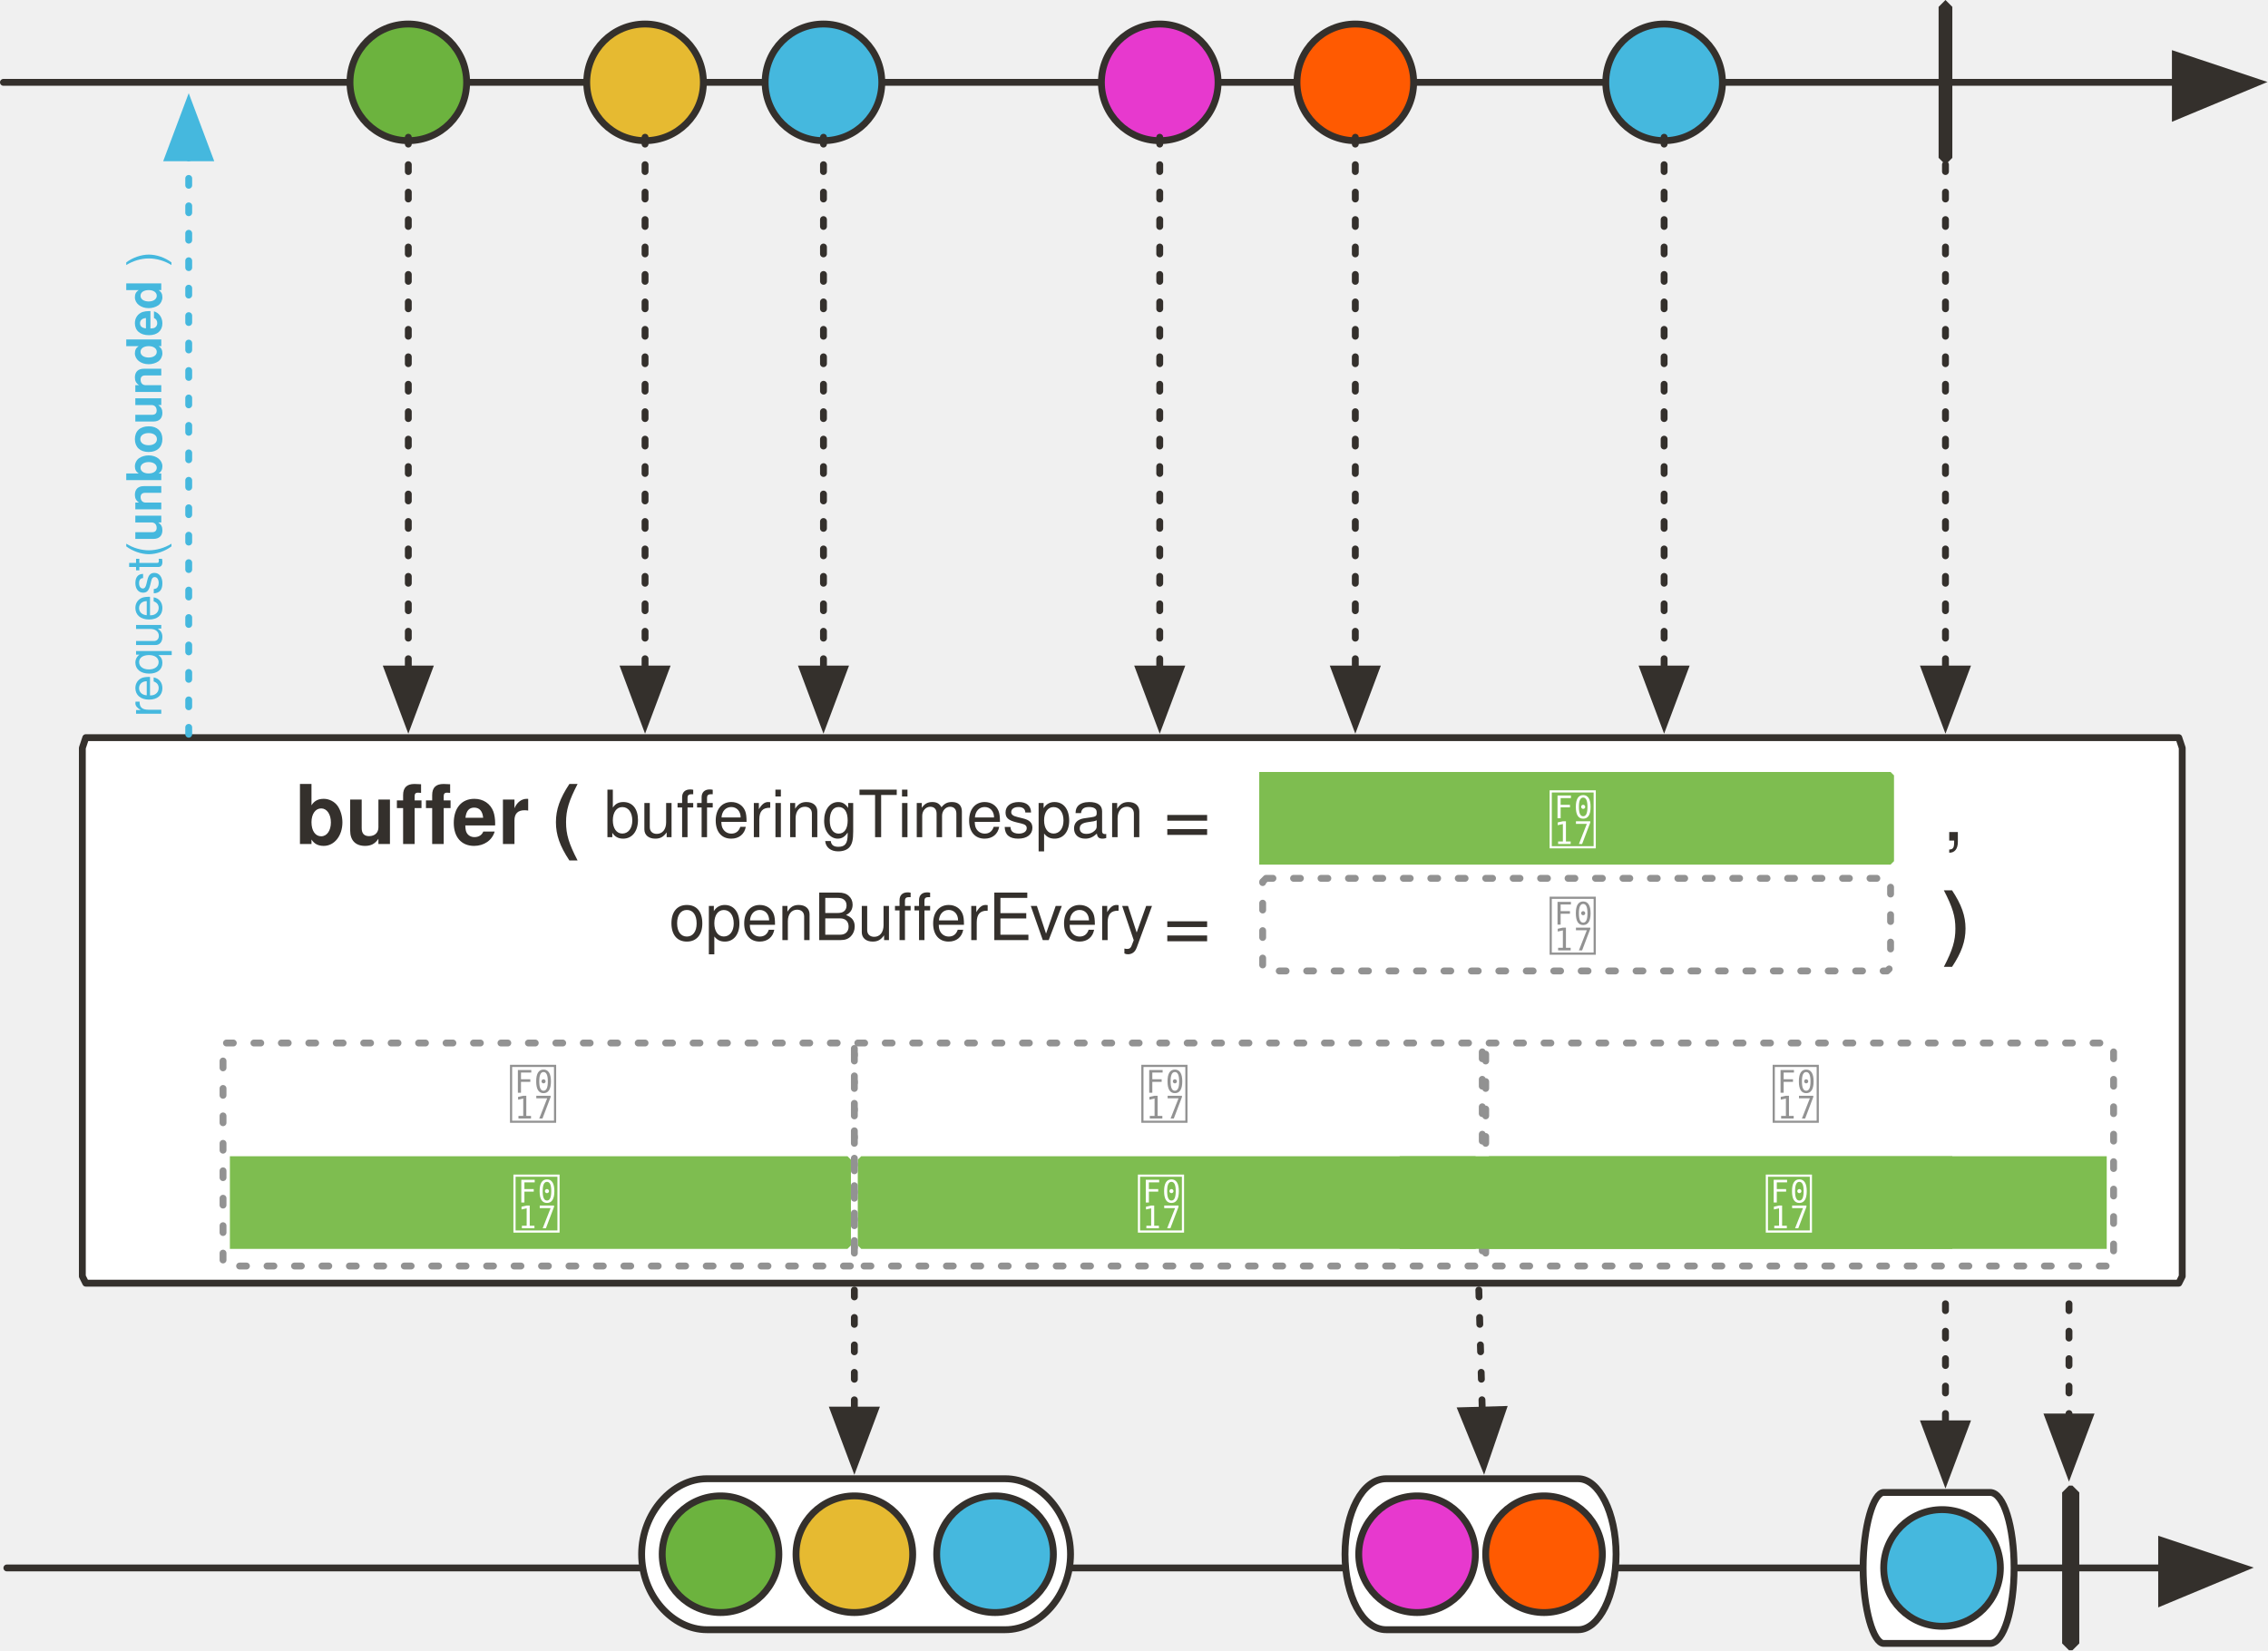
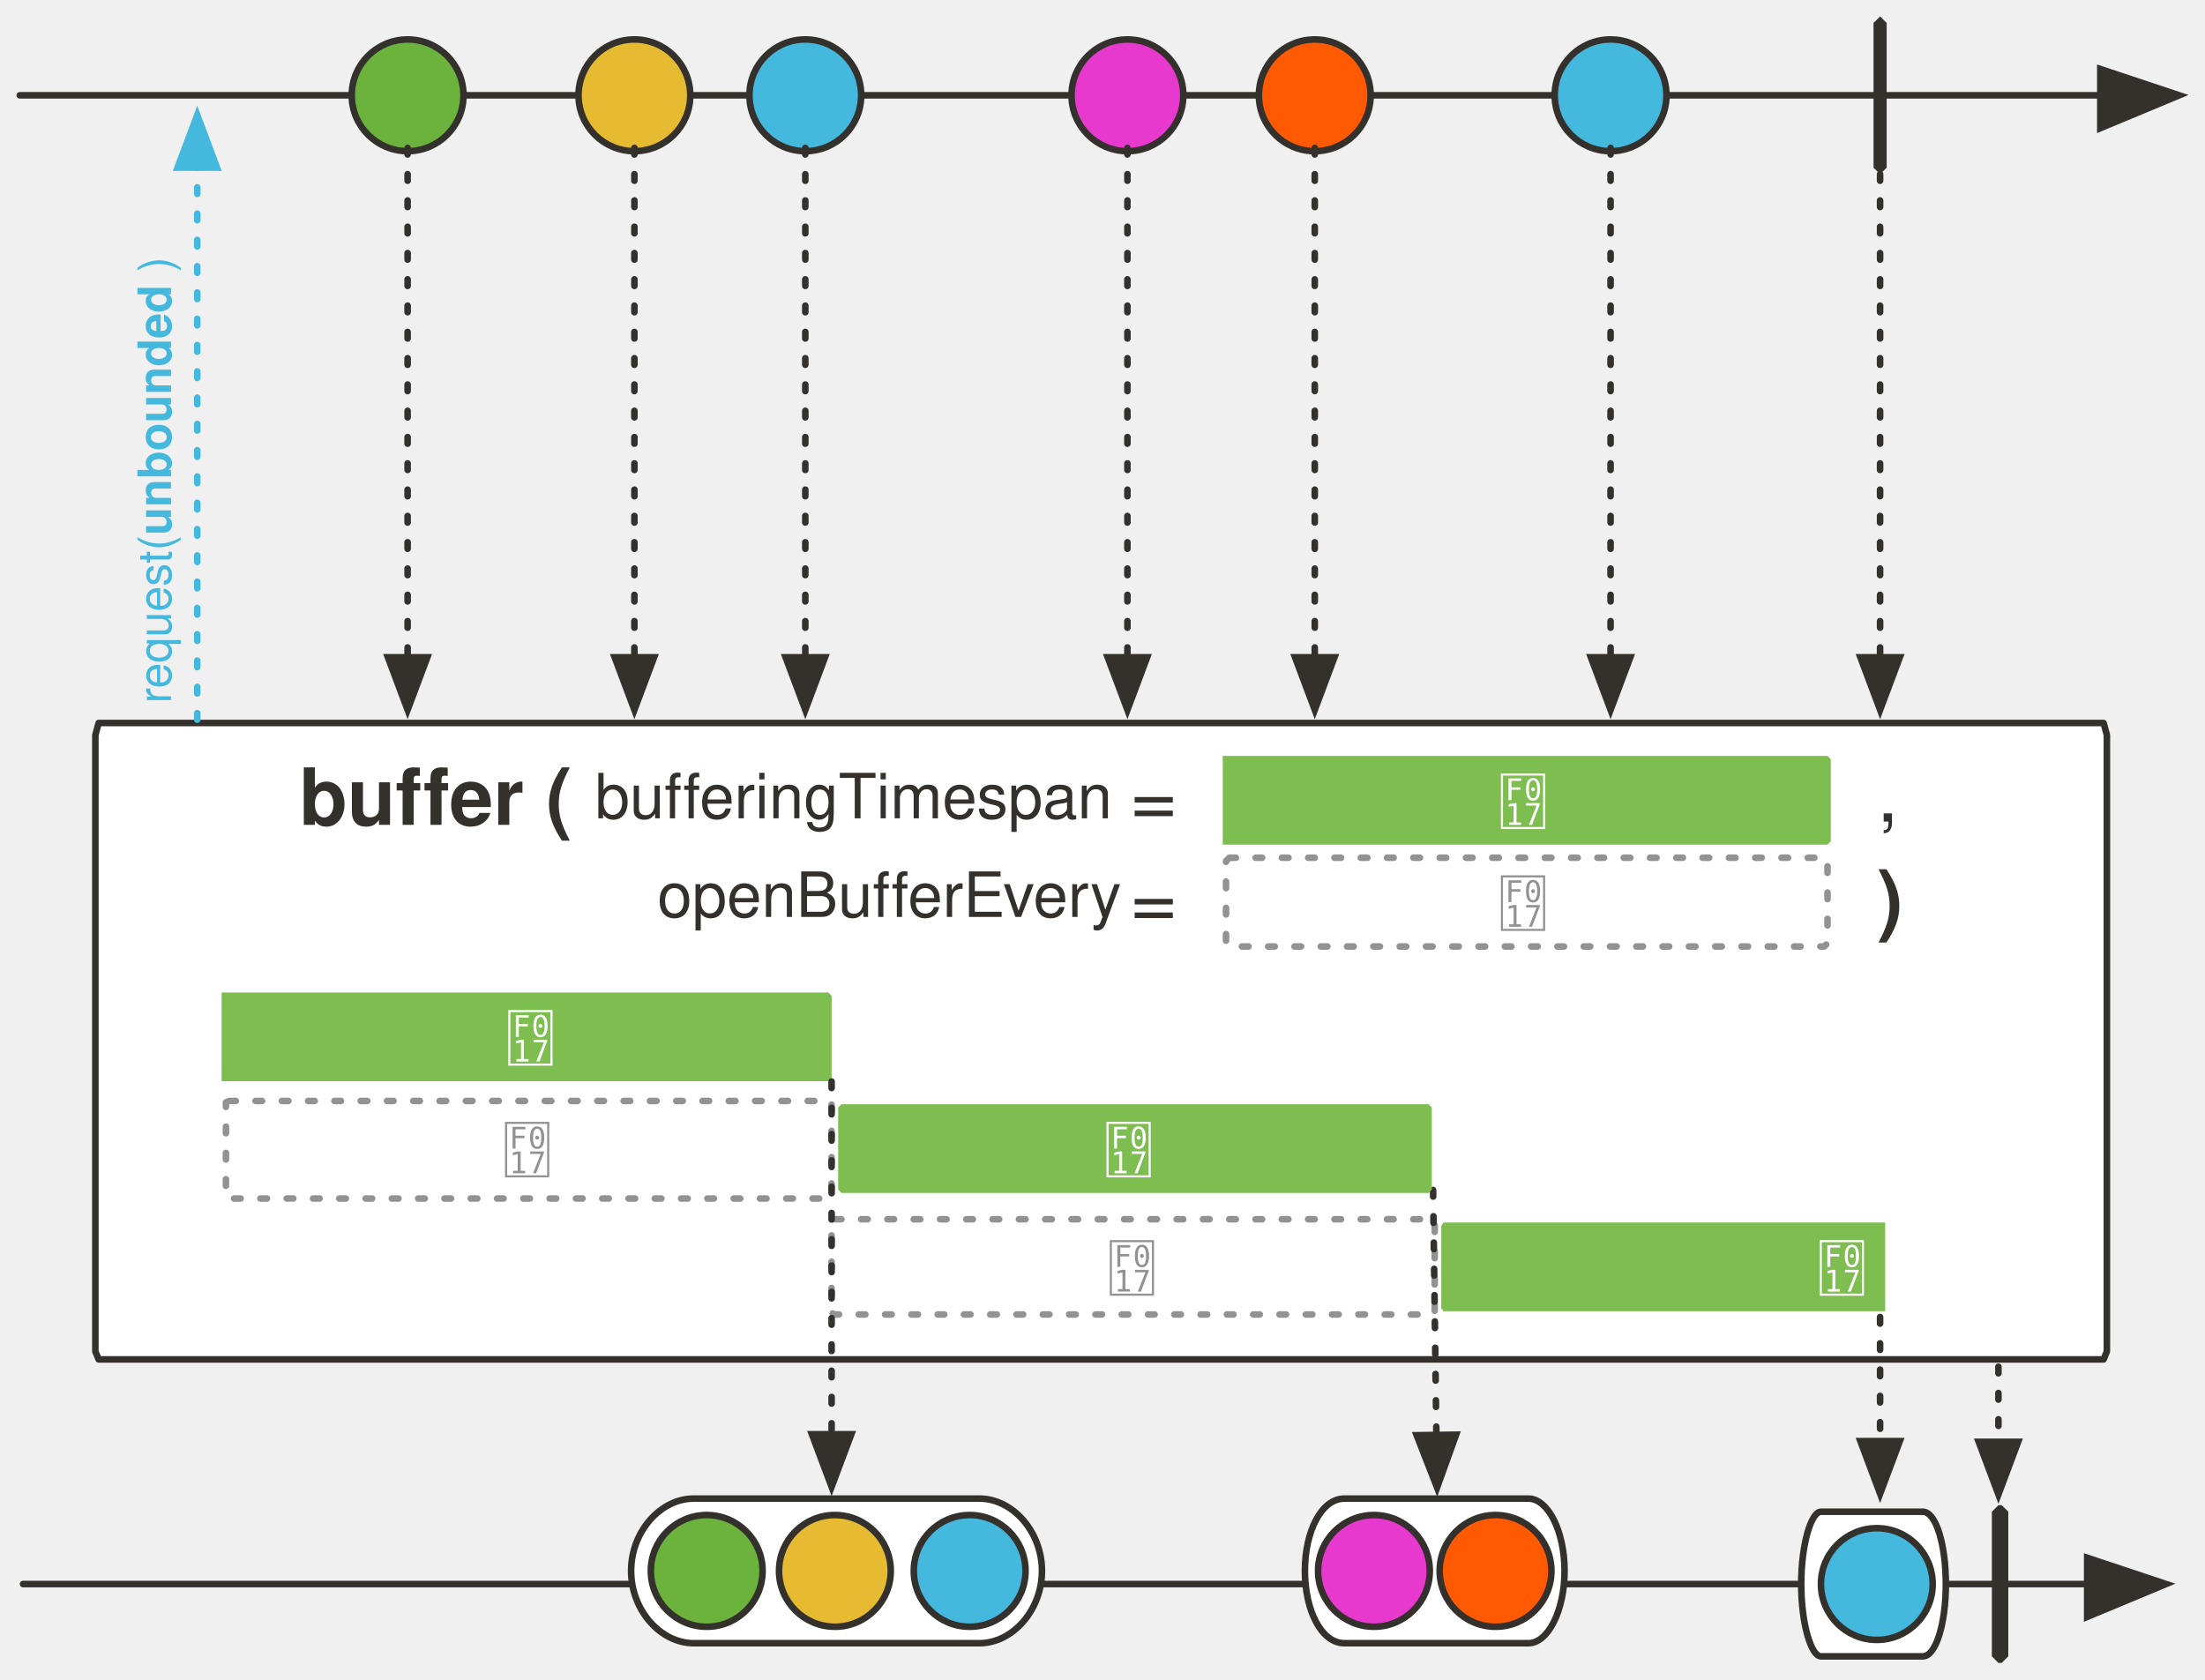
- <svg xmlns="http://www.w3.org/2000/svg" version="1.1" viewBox="20 6 661 481" width="661" height="481" id="svg181">
+ <svg xmlns="http://www.w3.org/2000/svg" version="1.1" viewBox="20 6 670.864 511" width="670.864" height="511" id="svg181">
  <defs id="defs18">
-     <marker orient="auto" overflow="visible" markerUnits="strokeWidth" id="FilledArrow_Marker" stroke-miterlimit="10" viewBox="-1 -6 14 12" markerWidth="14" markerHeight="12" color="#34302c" stroke-linejoin="miter">
+     <marker orient="auto" overflow="visible" markerUnits="strokeWidth" id="FilledArrow_Marker" stroke-miterlimit="10" viewBox="-1 -6 14 12" markerWidth="14" markerHeight="12" style="color:#34302c;overflow:visible;stroke-linejoin:miter;stroke-miterlimit:10">
      <g id="g4">
-         <path d="M12 0L0-4v9z" id="path2" fill="currentColor" stroke="currentColor" stroke-width="1" />
+         <path d="M 12,0 0,-4 v 9 z" id="path2" style="fill:currentColor;stroke:currentColor;stroke-width:1" />
      </g>
    </marker>
    <font-face font-family="'Tahoma','Nimbus Sans L'" font-size="24" panose-1="2 11 9 2 3 0 4 2 2 3" units-per-em="1000" underline-position="-75" underline-thickness="50" slope="0" x-height="501" cap-height="682" ascent="923" descent="-235" font-weight="700" id="font-face7" stemv="0" stemh="0" accent-height="0" ideographic="0" alphabetic="0" mathematical="0" hanging="0" v-ideographic="0" v-alphabetic="0" v-mathematical="0" v-hanging="0" strikethrough-position="0" strikethrough-thickness="0" overline-position="0" overline-thickness="0">
      <font-face-src>
        <font-face-name name="Tahoma-Bold" />
      </font-face-src>
    </font-face>
-     <marker orient="auto" overflow="visible" markerUnits="strokeWidth" id="FilledArrow_Marker_2" stroke-miterlimit="10" viewBox="-1 -5 11 10" markerWidth="11" markerHeight="10" color="#34302c" stroke-linejoin="miter">
+     <marker orient="auto" overflow="visible" markerUnits="strokeWidth" id="FilledArrow_Marker_2" stroke-miterlimit="10" viewBox="-1 -5 11 10" markerWidth="11" markerHeight="10" style="color:#34302c;overflow:visible;stroke-linejoin:miter;stroke-miterlimit:10">
      <g id="g11">
-         <path d="M8 0L0-3v6z" id="path9" fill="currentColor" stroke="currentColor" stroke-width="1" />
+         <path d="M 8,0 0,-3 v 6 z" id="path9" style="fill:currentColor;stroke:currentColor;stroke-width:1" />
      </g>
    </marker>
    <font-face font-family="'Tahoma','Nimbus Sans L'" font-size="16" panose-1="2 11 5 2 2 1 4 2 2 3" units-per-em="1000" underline-position="-75" underline-thickness="50" slope="0" x-height="450" cap-height="687" ascent="918" descent="-230" font-weight="400" id="font-face14" stemv="0" stemh="0" accent-height="0" ideographic="0" alphabetic="0" mathematical="0" hanging="0" v-ideographic="0" v-alphabetic="0" v-mathematical="0" v-hanging="0" strikethrough-position="0" strikethrough-thickness="0" overline-position="0" overline-thickness="0">
      <font-face-src>
        <font-face-name name="Tahoma" />
      </font-face-src>
    </font-face>
    <font-face font-family="'Tahoma','Nimbus Sans L'" font-size="12" panose-1="2 11 9 2 3 0 4 2 2 3" units-per-em="1000" underline-position="-75" underline-thickness="50" slope="0" x-height="501" cap-height="682" ascent="923" descent="-235" font-weight="700" id="font-face16" stemv="0" stemh="0" accent-height="0" ideographic="0" alphabetic="0" mathematical="0" hanging="0" v-ideographic="0" v-alphabetic="0" v-mathematical="0" v-hanging="0" strikethrough-position="0" strikethrough-thickness="0" overline-position="0" overline-thickness="0">
      <font-face-src>
        <font-face-name name="Tahoma-Bold" />
      </font-face-src>
    </font-face>
-     <marker orient="auto" overflow="visible" markerUnits="strokeWidth" id="FilledArrow_Marker_3-3" stroke-miterlimit="10" viewBox="-1 -5 11 10" markerWidth="11" markerHeight="10" color="#45b8de" stroke-linejoin="miter">
+     <marker orient="auto" overflow="visible" markerUnits="strokeWidth" id="FilledArrow_Marker_3-3" stroke-miterlimit="10" viewBox="-1 -5 11 10" markerWidth="11" markerHeight="10" style="color:#45b8de;overflow:visible;stroke-linejoin:miter;stroke-miterlimit:10">
      <g id="g16-6">
-         <path d="M8 0L0-3v6z" id="path14-7" fill="currentColor" stroke="currentColor" stroke-width="1" />
+         <path d="M 8,0 0,-3 v 6 z" id="path14-7" style="fill:currentColor;stroke:currentColor;stroke-width:1" />
      </g>
    </marker>
-     <marker orient="auto" overflow="visible" markerUnits="strokeWidth" id="FilledArrow_Marker-5-3" stroke-miterlimit="10" viewBox="-1 -6 14 12" markerWidth="14" markerHeight="12" color="#34302c" stroke-linejoin="miter">
+     <marker orient="auto" overflow="visible" markerUnits="strokeWidth" id="FilledArrow_Marker-5-3" stroke-miterlimit="10" viewBox="-1 -6 14 12" markerWidth="14" markerHeight="12" style="color:#34302c;overflow:visible;stroke-linejoin:miter;stroke-miterlimit:10">
      <g id="g4-3-6">
-         <path d="M12 0L0-4v9z" id="path2-5-7" fill="currentColor" stroke="currentColor" stroke-width="1" />
+         <path d="M 12,0 0,-4 v 9 z" id="path2-5-7" style="fill:currentColor;stroke:currentColor;stroke-width:1" />
      </g>
    </marker>
-     <marker orient="auto" overflow="visible" markerUnits="strokeWidth" id="FilledArrow_Marker-5-3-3" stroke-miterlimit="10" viewBox="-1 -6 14 12" markerWidth="14" markerHeight="12" color="#34302c" stroke-linejoin="miter">
+     <marker orient="auto" overflow="visible" markerUnits="strokeWidth" id="FilledArrow_Marker-5-3-3" stroke-miterlimit="10" viewBox="-1 -6 14 12" markerWidth="14" markerHeight="12" style="color:#34302c;overflow:visible;stroke-linejoin:miter;stroke-miterlimit:10">
      <g id="g4-3-6-6">
-         <path d="M12 0L0-4v9z" id="path2-5-7-7" fill="currentColor" stroke="currentColor" stroke-width="1" />
+         <path d="M 12,0 0,-4 v 9 z" id="path2-5-7-7" style="fill:currentColor;stroke:currentColor;stroke-width:1" />
      </g>
    </marker>
-     <marker orient="auto" overflow="visible" markerUnits="strokeWidth" id="FilledArrow_Marker-5-3-3-1" stroke-miterlimit="10" viewBox="-1 -6 14 12" markerWidth="14" markerHeight="12" color="#34302c" stroke-linejoin="miter">
+     <marker orient="auto" overflow="visible" markerUnits="strokeWidth" id="FilledArrow_Marker-5-3-3-1" stroke-miterlimit="10" viewBox="-1 -6 14 12" markerWidth="14" markerHeight="12" style="color:#34302c;overflow:visible;stroke-linejoin:miter;stroke-miterlimit:10">
      <g id="g4-3-6-6-2">
-         <path d="M12 0L0-4v9z" id="path2-5-7-7-7" fill="currentColor" stroke="currentColor" stroke-width="1" />
+         <path d="M 12,0 0,-4 v 9 z" id="path2-5-7-7-7" style="fill:currentColor;stroke:currentColor;stroke-width:1" />
      </g>
    </marker>
  </defs>
-   <path d="M45 221h610l1 3v154l-1 2H45l-1-2V224l1-3z" id="path31" fill="#fff" fill-opacity="1" stroke="#34302c" stroke-width="2" stroke-linecap="round" stroke-linejoin="round" stroke-dasharray="none" stroke-opacity="1" />
-   <path d="M22 463h628" id="line46" fill="none" fill-opacity="1" stroke="#34302c" stroke-width="2" stroke-linecap="round" stroke-linejoin="round" stroke-dasharray="none" stroke-opacity="1" marker-end="url(#FilledArrow_Marker)" />
-   <path id="path51" d="M424 437h56c6 0 11 10 11 22s-5 22-11 22h-56c-7 0-12-10-12-22s5-22 12-22z" fill="#fff" fill-opacity="1" stroke="#34302c" stroke-width="2" stroke-linecap="round" stroke-linejoin="round" stroke-dasharray="none" stroke-opacity="1" />
-   <path id="path54" d="M623 439h1l2 2v44l-2 2h-1l-2-2v-44l2-2z" fill="#34302c" fill-opacity="1" stroke="none" stroke-dasharray="none" stroke-opacity="1" />
-   <path id="line61" fill="none" fill-opacity="1" stroke="#34302c" stroke-width="2" stroke-linecap="round" stroke-linejoin="round" stroke-dasharray="2,6" stroke-opacity="1" marker-end="url(#FilledArrow_Marker_2)" d="M623 386v33" />
-   <path id="line64" fill="none" fill-opacity="1" stroke="#34302c" stroke-width="2" stroke-linecap="round" stroke-linejoin="round" stroke-dasharray="none" stroke-opacity="1" marker-end="url(#FilledArrow_Marker)" d="M21 30h633" />
-   <ellipse id="ellipse67" ry="17" rx="17" cy="30" cx="139" fill="#6cb33e" fill-opacity="1" stroke="none" stroke-dasharray="none" stroke-opacity="1" />
-   <ellipse id="ellipse69" ry="17" rx="17" cy="30" cx="139" fill="none" fill-opacity="1" stroke="#34302c" stroke-width="2" stroke-linecap="round" stroke-linejoin="round" stroke-dasharray="none" stroke-opacity="1" />
-   <ellipse id="ellipse72" ry="17" rx="17" cy="30" cx="208" fill="#e6ba31" fill-opacity="1" stroke="none" stroke-dasharray="none" stroke-opacity="1" />
-   <ellipse id="ellipse74" ry="17" rx="17" cy="30" cx="208" fill="none" fill-opacity="1" stroke="#34302c" stroke-width="2" stroke-linecap="round" stroke-linejoin="round" stroke-dasharray="none" stroke-opacity="1" />
-   <ellipse id="ellipse77" ry="17" rx="17" cy="30" cx="260" fill="#45b8de" fill-opacity="1" stroke="none" stroke-dasharray="none" stroke-opacity="1" />
-   <ellipse id="ellipse79" ry="17" rx="17" cy="30" cx="260" fill="none" fill-opacity="1" stroke="#34302c" stroke-width="2" stroke-linecap="round" stroke-linejoin="round" stroke-dasharray="none" stroke-opacity="1" />
-   <path id="path82" d="M587 6l2 2v44l-2 2-2-2V8l2-2z" fill="#34302c" fill-opacity="1" stroke="none" stroke-dasharray="none" stroke-opacity="1" />
-   <ellipse id="ellipse85" ry="17" rx="17" cy="30" cx="358" fill="#e739ce" fill-opacity="1" stroke="none" stroke-dasharray="none" stroke-opacity="1" />
-   <ellipse id="ellipse87" ry="17" rx="17" cy="30" cx="358" fill="none" fill-opacity="1" stroke="#34302c" stroke-width="2" stroke-linecap="round" stroke-linejoin="round" stroke-dasharray="none" stroke-opacity="1" />
-   <path id="line99" fill="none" fill-opacity="1" stroke="#34302c" stroke-width="2" stroke-linecap="round" stroke-linejoin="round" stroke-dasharray="2,6" stroke-opacity="1" marker-end="url(#FilledArrow_Marker_2)" d="M358 46v155" />
-   <ellipse id="ellipse106" ry="17" rx="17" cy="30" cx="415" fill="#ff5a01" fill-opacity="1" stroke="none" stroke-dasharray="none" stroke-opacity="1" />
-   <ellipse id="ellipse108" ry="17" rx="17" cy="30" cx="415" fill="none" fill-opacity="1" stroke="#34302c" stroke-width="2" stroke-linecap="round" stroke-linejoin="round" stroke-dasharray="none" stroke-opacity="1" />
-   <path id="line111" fill="none" fill-opacity="1" stroke="#34302c" stroke-width="2" stroke-linecap="round" stroke-linejoin="round" stroke-dasharray="2,6" stroke-opacity="1" marker-end="url(#FilledArrow_Marker_2)" d="M415 46v155" />
-   <ellipse id="ellipse114" ry="17" rx="17" cy="459" cx="470" fill="#ff5a01" fill-opacity="1" stroke="none" stroke-dasharray="none" stroke-opacity="1" />
-   <ellipse id="ellipse116" ry="17" rx="17" cy="459" cx="470" fill="none" fill-opacity="1" stroke="#34302c" stroke-width="2" stroke-linecap="round" stroke-linejoin="round" stroke-dasharray="none" stroke-opacity="1" />
-   <ellipse id="ellipse151" ry="17" rx="17" cy="459" cx="433" fill="#e739ce" fill-opacity="1" stroke="none" stroke-dasharray="none" stroke-opacity="1" />
-   <ellipse id="ellipse153" ry="17" rx="17" cy="459" cx="433" fill="#fff" fill-opacity="0" stroke="#34302c" stroke-width="2" stroke-linecap="round" stroke-linejoin="round" stroke-dasharray="none" stroke-opacity="1" />
-   <path id="path158" d="M226 437h87c10 0 19 10 19 22s-9 22-19 22h-87c-10 0-19-10-19-22s9-22 19-22z" fill="#fff" fill-opacity="1" stroke="#34302c" stroke-width="2" stroke-linecap="round" stroke-linejoin="round" stroke-dasharray="none" stroke-opacity="1" />
-   <ellipse id="ellipse161" ry="17" rx="17" cy="459" cx="269" fill="#e6ba31" fill-opacity="1" stroke="none" stroke-dasharray="none" stroke-opacity="1" />
-   <ellipse id="ellipse163" ry="17" rx="17" cy="459" cx="269" fill="none" fill-opacity="1" stroke="#34302c" stroke-width="2" stroke-linecap="round" stroke-linejoin="round" stroke-dasharray="none" stroke-opacity="1" />
-   <ellipse id="ellipse166" ry="17" rx="17" cy="459" cx="230" fill="#6cb33e" fill-opacity="1" stroke="none" stroke-dasharray="none" stroke-opacity="1" />
-   <ellipse id="ellipse168" ry="17" rx="17" cy="459" cx="230" fill="none" fill-opacity="1" stroke="#34302c" stroke-width="2" stroke-linecap="round" stroke-linejoin="round" stroke-dasharray="none" stroke-opacity="1" />
-   <ellipse id="ellipse171" ry="17" rx="17" cy="459" cx="310" fill="#45b8de" fill-opacity="1" stroke="none" stroke-dasharray="none" stroke-opacity="1" />
-   <ellipse id="ellipse173" ry="17" rx="17" cy="459" cx="310" fill="none" fill-opacity="1" stroke="#34302c" stroke-width="2" stroke-linecap="round" stroke-linejoin="round" stroke-dasharray="none" stroke-opacity="1" />
-   <path id="line176" fill="none" fill-opacity="1" stroke="#34302c" stroke-width="2" stroke-linecap="round" stroke-linejoin="round" stroke-dasharray="2,6" stroke-opacity="1" marker-end="url(#FilledArrow_Marker_2)" d="M269 382v35" />
-   <path id="line1113" fill="none" fill-opacity="1" stroke="#45b8de" stroke-width="2" stroke-linecap="round" stroke-linejoin="round" stroke-dasharray="2,6" stroke-opacity="1" marker-end="url(#FilledArrow_Marker_3-3)" d="M75 220V52" />
-   <text id="text91" transform="rotate(-90)" x="-215" y="54" fill="#45b8de" fill-opacity="1" stroke="none" stroke-dasharray="none" stroke-opacity="1">
-     <tspan id="tspan89" y="67" x="-215" font-weight="400" font-size="14" font-family="'Tahoma','Nimbus Sans L'" fill="#45b8de">request(<tspan id="tspan928" font-weight="700">unbounded</tspan> )</tspan>
+   <path d="M 50.014,226 H 660.014 l 1,3.654 v 187.559 l -1,2.436 H 50.014 l -1,-2.436 V 229.654 Z" id="path31" style="fill:#ffffff;fill-opacity:1;stroke:#34302c;stroke-width:2;stroke-linecap:round;stroke-linejoin:round;stroke-dasharray:none;stroke-opacity:1" />
+   <path d="M 27.014,488 H 655.014" id="line46" style="fill:none;fill-opacity:1;stroke:#34302c;stroke-width:2;stroke-linecap:round;stroke-linejoin:round;stroke-dasharray:none;stroke-opacity:1;marker-end:url(#FilledArrow_Marker)" />
+   <path id="path51" d="m 429.014,462 h 56 c 6,0 11,10 11,22 0,12 -5,22 -11,22 h -56 c -7,0 -12,-10 -12,-22 0,-12 5,-22 12,-22 z" style="fill:#ffffff;fill-opacity:1;stroke:#34302c;stroke-width:2;stroke-linecap:round;stroke-linejoin:round;stroke-dasharray:none;stroke-opacity:1" />
+   <path id="path54" d="m 628.014,464 h 1 l 2,2 v 44 l -2,2 h -1 l -2,-2 v -44 z" style="fill:#34302c;fill-opacity:1;stroke:none;stroke-dasharray:none;stroke-opacity:1" />
+   <path id="line61" d="m 628.014,421.869 v 22.865" style="fill:none;fill-opacity:1;stroke:#34302c;stroke-width:2;stroke-linecap:round;stroke-linejoin:round;stroke-dasharray:2, 6;stroke-opacity:1;marker-end:url(#FilledArrow_Marker_2)" />
+   <path id="line64" d="M 26.014,35 H 659.014" style="fill:none;fill-opacity:1;stroke:#34302c;stroke-width:2;stroke-linecap:round;stroke-linejoin:round;stroke-dasharray:none;stroke-opacity:1;marker-end:url(#FilledArrow_Marker)" />
+   <circle id="ellipse67" cy="35" cx="144.014" r="17" style="fill:#6cb33e;fill-opacity:1;stroke:none;stroke-dasharray:none;stroke-opacity:1" />
+   <circle id="ellipse69" cy="35" cx="144.014" r="17" style="fill:none;fill-opacity:1;stroke:#34302c;stroke-width:2;stroke-linecap:round;stroke-linejoin:round;stroke-dasharray:none;stroke-opacity:1" />
+   <circle id="ellipse72" cy="35" cx="213.014" r="17" style="fill:#e6ba31;fill-opacity:1;stroke:none;stroke-dasharray:none;stroke-opacity:1" />
+   <circle id="ellipse74" cy="35" cx="213.014" r="17" style="fill:none;fill-opacity:1;stroke:#34302c;stroke-width:2;stroke-linecap:round;stroke-linejoin:round;stroke-dasharray:none;stroke-opacity:1" />
+   <circle id="ellipse77" cy="35" cx="265.014" r="17" style="fill:#45b8de;fill-opacity:1;stroke:none;stroke-dasharray:none;stroke-opacity:1" />
+   <circle id="ellipse79" cy="35" cx="265.014" r="17" style="fill:none;fill-opacity:1;stroke:#34302c;stroke-width:2;stroke-linecap:round;stroke-linejoin:round;stroke-dasharray:none;stroke-opacity:1" />
+   <path id="path82" d="m 592.014,11 2,2 v 44 l -2,2 -2,-2 V 13 Z" style="fill:#34302c;fill-opacity:1;stroke:none;stroke-dasharray:none;stroke-opacity:1" />
+   <circle id="ellipse85" cy="35" cx="363.014" r="17" style="fill:#e739ce;fill-opacity:1;stroke:none;stroke-dasharray:none;stroke-opacity:1" />
+   <circle id="ellipse87" cy="35" cx="363.014" r="17" style="fill:none;fill-opacity:1;stroke:#34302c;stroke-width:2;stroke-linecap:round;stroke-linejoin:round;stroke-dasharray:none;stroke-opacity:1" />
+   <path id="line99" d="M 363.014,51 V 206" style="fill:none;fill-opacity:1;stroke:#34302c;stroke-width:2;stroke-linecap:round;stroke-linejoin:round;stroke-dasharray:2, 6;stroke-opacity:1;marker-end:url(#FilledArrow_Marker_2)" />
+   <circle id="ellipse106" cy="35" cx="420.014" r="17" style="fill:#ff5a01;fill-opacity:1;stroke:none;stroke-dasharray:none;stroke-opacity:1" />
+   <circle id="ellipse108" cy="35" cx="420.014" r="17" style="fill:none;fill-opacity:1;stroke:#34302c;stroke-width:2;stroke-linecap:round;stroke-linejoin:round;stroke-dasharray:none;stroke-opacity:1" />
+   <path id="line111" d="M 420.014,51 V 206" style="fill:none;fill-opacity:1;stroke:#34302c;stroke-width:2;stroke-linecap:round;stroke-linejoin:round;stroke-dasharray:2, 6;stroke-opacity:1;marker-end:url(#FilledArrow_Marker_2)" />
+   <circle id="ellipse114" cy="484" cx="475.014" r="17" style="fill:#ff5a01;fill-opacity:1;stroke:none;stroke-dasharray:none;stroke-opacity:1" />
+   <circle id="ellipse116" cy="484" cx="475.014" r="17" style="fill:none;fill-opacity:1;stroke:#34302c;stroke-width:2;stroke-linecap:round;stroke-linejoin:round;stroke-dasharray:none;stroke-opacity:1" />
+   <circle id="ellipse151" cy="484" cx="438.014" r="17" style="fill:#e739ce;fill-opacity:1;stroke:none;stroke-dasharray:none;stroke-opacity:1" />
+   <circle id="ellipse153" cy="484" cx="438.014" r="17" style="fill:#ffffff;fill-opacity:0;stroke:#34302c;stroke-width:2;stroke-linecap:round;stroke-linejoin:round;stroke-dasharray:none;stroke-opacity:1" />
+   <path id="path158" d="m 231.014,462 h 87 c 10,0 19,10 19,22 0,12 -9,22 -19,22 h -87 c -10,0 -19,-10 -19,-22 0,-12 9,-22 19,-22 z" style="fill:#ffffff;fill-opacity:1;stroke:#34302c;stroke-width:2;stroke-linecap:round;stroke-linejoin:round;stroke-dasharray:none;stroke-opacity:1" />
+   <circle id="ellipse161" cy="484" cx="274.014" r="17" style="fill:#e6ba31;fill-opacity:1;stroke:none;stroke-dasharray:none;stroke-opacity:1" />
+   <circle id="ellipse163" cy="484" cx="274.014" r="17" style="fill:none;fill-opacity:1;stroke:#34302c;stroke-width:2;stroke-linecap:round;stroke-linejoin:round;stroke-dasharray:none;stroke-opacity:1" />
+   <circle id="ellipse166" cy="484" cx="235.014" r="17" style="fill:#6cb33e;fill-opacity:1;stroke:none;stroke-dasharray:none;stroke-opacity:1" />
+   <circle id="ellipse168" cy="484" cx="235.014" r="17" style="fill:none;fill-opacity:1;stroke:#34302c;stroke-width:2;stroke-linecap:round;stroke-linejoin:round;stroke-dasharray:none;stroke-opacity:1" />
+   <circle id="ellipse171" cy="484" cx="315.014" r="17" style="fill:#45b8de;fill-opacity:1;stroke:none;stroke-dasharray:none;stroke-opacity:1" />
+   <circle id="ellipse173" cy="484" cx="315.014" r="17" style="fill:none;fill-opacity:1;stroke:#34302c;stroke-width:2;stroke-linecap:round;stroke-linejoin:round;stroke-dasharray:none;stroke-opacity:1" />
+   <path id="line1113" d="M 80.014,225 V 57" style="fill:none;fill-opacity:1;stroke:#45b8de;stroke-width:2;stroke-linecap:round;stroke-linejoin:round;stroke-dasharray:2, 6;stroke-opacity:1;marker-end:url(#FilledArrow_Marker_3-3)" />
+   <text id="text91" transform="rotate(-90)" x="-220" y="59.014" style="fill:#45b8de;fill-opacity:1;stroke:none;stroke-dasharray:none;stroke-opacity:1">
+     <tspan id="tspan89" y="72.014" x="-220" font-weight="400" font-size="14" style="font-weight:400;font-size:14px;font-family:Tahoma, 'Nimbus Sans L';fill:#45b8de">request(<tspan id="tspan928" font-weight="700" style="font-weight:700">unbounded</tspan>
+  )</tspan>
  </text>
-   <ellipse cx="505" cy="30" rx="17" ry="17" id="ellipse979" fill="#45b8de" fill-opacity="1" stroke="none" stroke-dasharray="none" stroke-opacity="1" />
-   <ellipse cx="505" cy="30" rx="17" ry="17" id="ellipse981" fill="none" fill-opacity="1" stroke="#34302c" stroke-width="2" stroke-linecap="round" stroke-linejoin="round" stroke-dasharray="none" stroke-opacity="1" />
-   <path id="line983" fill="none" fill-opacity="1" stroke="#34302c" stroke-width="2" stroke-linecap="round" stroke-linejoin="round" stroke-dasharray="2,6" stroke-opacity="1" marker-end="url(#FilledArrow_Marker_2)" d="M505 46v155" />
-   <path d="M569 441h31c4 0 7 10 7 22s-3 22-7 22h-31c-3 0-6-10-6-22s3-22 6-22z" id="path985" fill="#fff" fill-opacity="1" stroke="#34302c" stroke-width="2" stroke-linecap="round" stroke-linejoin="round" stroke-dasharray="none" stroke-opacity="1" />
-   <path id="line987" fill="none" fill-opacity="1" stroke="#34302c" stroke-width="2" stroke-linecap="round" stroke-linejoin="round" stroke-dasharray="2,6" stroke-opacity="1" marker-end="url(#FilledArrow_Marker_2)" d="M587 386v35" />
-   <ellipse cx="586" cy="463" rx="17" ry="17" id="ellipse989" fill="#45b8de" fill-opacity="1" stroke="none" stroke-dasharray="none" stroke-opacity="1" />
-   <ellipse cx="586" cy="463" rx="17" ry="17" id="ellipse991" fill="none" fill-opacity="1" stroke="#34302c" stroke-width="2" stroke-linecap="round" stroke-linejoin="round" stroke-dasharray="none" stroke-opacity="1" />
-   <path id="line999" fill="none" fill-opacity="1" stroke="#34302c" stroke-width="2" stroke-linecap="round" stroke-linejoin="round" stroke-dasharray="2,6" stroke-opacity="1" marker-end="url(#FilledArrow_Marker_2)" d="M587 46v155" />
-   <text id="text57" x="93" y="230" fill="#34302c" fill-opacity="1" stroke="none" stroke-dasharray="none" stroke-opacity="1">
-     <tspan font-size="24" font-weight="700" x="106" y="252" id="tspan41" font-family="'Tahoma','Nimbus Sans L'" fill="#34302c">buffer (</tspan>
+   <circle cx="510.014" cy="35" id="ellipse979" r="17" style="fill:#45b8de;fill-opacity:1;stroke:none;stroke-dasharray:none;stroke-opacity:1" />
+   <circle cx="510.014" cy="35" id="ellipse981" r="17" style="fill:none;fill-opacity:1;stroke:#34302c;stroke-width:2;stroke-linecap:round;stroke-linejoin:round;stroke-dasharray:none;stroke-opacity:1" />
+   <path id="line983" d="M 510.014,51 V 206" style="fill:none;fill-opacity:1;stroke:#34302c;stroke-width:2;stroke-linecap:round;stroke-linejoin:round;stroke-dasharray:2, 6;stroke-opacity:1;marker-end:url(#FilledArrow_Marker_2)" />
+   <path d="m 574.014,466 h 31 c 4,0 7,10 7,22 0,12 -3,22 -7,22 h -31 c -3,0 -6,-10 -6,-22 0,-12 3,-22 6,-22 z" id="path985" style="fill:#ffffff;fill-opacity:1;stroke:#34302c;stroke-width:2;stroke-linecap:round;stroke-linejoin:round;stroke-dasharray:none;stroke-opacity:1" />
+   <path id="line987" d="m 592.014,406.749 v 37.763" style="fill:none;fill-opacity:1;stroke:#34302c;stroke-width:2;stroke-linecap:round;stroke-linejoin:round;stroke-dasharray:2, 6;stroke-opacity:1;marker-end:url(#FilledArrow_Marker_2)" />
+   <circle cx="591.014" cy="488" id="ellipse989" r="17" style="fill:#45b8de;fill-opacity:1;stroke:none;stroke-dasharray:none;stroke-opacity:1" />
+   <circle cx="591.014" cy="488" id="ellipse991" r="17" style="fill:none;fill-opacity:1;stroke:#34302c;stroke-width:2;stroke-linecap:round;stroke-linejoin:round;stroke-dasharray:none;stroke-opacity:1" />
+   <path id="line999" d="M 592.014,51 V 206" style="fill:none;fill-opacity:1;stroke:#34302c;stroke-width:2;stroke-linecap:round;stroke-linejoin:round;stroke-dasharray:2, 6;stroke-opacity:1;marker-end:url(#FilledArrow_Marker_2)" />
+   <text id="text57" x="98.014" y="235" style="fill:#34302c;fill-opacity:1;stroke:none;stroke-dasharray:none;stroke-opacity:1">
+     <tspan font-size="24" font-weight="700" x="111.014" y="257" id="tspan41" style="font-weight:700;font-size:24px;font-family:Tahoma, 'Nimbus Sans L';fill:#34302c">buffer (</tspan>
  </text>
-   <path d="M389 262h181l1 1v25l-1 1H389l-1-1v-25l1-1z" id="path183" fill="none" fill-opacity="1" stroke="#929292" stroke-width="2" stroke-linecap="round" stroke-linejoin="round" stroke-dasharray="2,6" stroke-opacity="1" />
-   <text id="text187" x="393" y="266" fill="#929292" fill-opacity="1" stroke="none" stroke-dasharray="none" stroke-opacity="1">
-     <tspan font-size="20" font-weight="400" x="471" y="283" id="tspan185" font-family="FontAwesome" fill="#929292"></tspan>
+   <path d="m 394.014,267 h 181 l 1,1 v 25 l -1,1 h -181 l -1,-1 v -25 z" id="path183" style="fill:none;fill-opacity:1;stroke:#929292;stroke-width:2;stroke-linecap:round;stroke-linejoin:round;stroke-dasharray:2, 6;stroke-opacity:1" />
+   <text id="text187" x="398.014" y="271" style="fill:#929292;fill-opacity:1;stroke:none;stroke-dasharray:none;stroke-opacity:1">
+     <tspan font-size="20" font-weight="400" x="476.014" y="288" id="tspan185" style="font-weight:400;font-size:20px;font-family:FontAwesome;fill:#929292"></tspan>
  </text>
-   <path d="M387 231h184l1 1v25l-1 1H387v-27z" id="path203" fill="#7ebd50" fill-opacity="1" stroke="none" stroke-width="1" stroke-dasharray="none" stroke-opacity="1" />
-   <text id="text207" x="340" y="235" fill="#fff" fill-opacity="1" stroke="none" stroke-dasharray="none" stroke-opacity="1">
-     <tspan font-size="20" font-weight="400" x="471" y="252" id="tspan205" font-family="FontAwesome" fill="#fff"></tspan>
+   <path d="m 392.014,236 h 184 l 1,1 v 25 l -1,1 h -184 z" id="path203" style="fill:#7ebd50;fill-opacity:1;stroke:none;stroke-width:1;stroke-dasharray:none;stroke-opacity:1" />
+   <text id="text207" x="345.014" y="240" style="fill:#ffffff;fill-opacity:1;stroke:none;stroke-dasharray:none;stroke-opacity:1">
+     <tspan font-size="20" font-weight="400" x="476.014" y="257" id="tspan205" style="font-weight:400;font-size:20px;font-family:FontAwesome;fill:#ffffff"></tspan>
  </text>
-   <text y="250" x="196" id="text973" fill="#34302c" fill-opacity="1" stroke="none" stroke-dasharray="none" stroke-opacity="1">
-     <tspan style="-inkscape-font-specification:'Tahoma'" id="tspan953" font-style="normal" font-variant="normal" font-weight="400" font-stretch="normal" font-size="19" font-family="'Tahoma','Nimbus Sans L'">bufferingTimespan</tspan>
+   <text y="255" x="201.014" id="text973" style="fill:#34302c;fill-opacity:1;stroke:none;stroke-dasharray:none;stroke-opacity:1">
+     <tspan style="font-style:normal;font-variant:normal;font-weight:400;font-stretch:normal;font-size:19px;font-family:Tahoma, 'Nimbus Sans L';-inkscape-font-specification:Tahoma" id="tspan953" font-style="normal" font-variant="normal" font-weight="400" font-stretch="normal" font-size="19">bufferingTimespan</tspan>
  </text>
-   <text y="230" x="215" id="text991" fill="#34302c" fill-opacity="1" stroke="none" stroke-dasharray="none" stroke-opacity="1">
-     <tspan id="tspan985" y="280" font-weight="400" font-size="19" font-family="'Tahoma','Nimbus Sans L'" fill="#34302c" fill-opacity="1">openBufferEvery</tspan>
+   <text y="235" x="220.014" id="text991" style="fill:#34302c;fill-opacity:1;stroke:none;stroke-dasharray:none;stroke-opacity:1">
+     <tspan id="tspan985" y="285" font-weight="400" font-size="19" style="font-weight:400;font-size:19px;font-family:Tahoma, 'Nimbus Sans L';fill:#34302c;fill-opacity:1">openBufferEvery</tspan>
  </text>
-   <text id="text999" x="586" y="229" fill="#34302c" fill-opacity="1" stroke="none" stroke-dasharray="none" stroke-opacity="1">
-     <tspan font-size="24" font-weight="400" y="251" id="tspan995" font-family="'Tahoma','Nimbus Sans L'" fill="#34302c">,</tspan>
+   <text id="text999" x="591.014" y="234" style="fill:#34302c;fill-opacity:1;stroke:none;stroke-dasharray:none;stroke-opacity:1">
+     <tspan font-size="24" font-weight="400" y="256" id="tspan995" style="font-weight:400;font-size:24px;font-family:Tahoma, 'Nimbus Sans L';fill:#34302c">,</tspan>
  </text>
-   <text id="text1009" x="359" y="233" fill="#34302c" fill-opacity="1" stroke="none" stroke-dasharray="none" stroke-opacity="1">
-     <tspan font-size="24" font-weight="400" y="283" id="tspan1007" font-family="'Tahoma','Nimbus Sans L'" fill="#34302c" fill-opacity="1">=</tspan>
+   <text id="text1009" x="364.014" y="238" style="fill:#34302c;fill-opacity:1;stroke:none;stroke-dasharray:none;stroke-opacity:1">
+     <tspan font-size="24" font-weight="400" y="288" id="tspan1007" style="font-weight:400;font-size:24px;font-family:Tahoma, 'Nimbus Sans L';fill:#34302c;fill-opacity:1">=</tspan>
  </text>
-   <text y="202" x="359" id="text1013" fill="#34302c" fill-opacity="1" stroke="none" stroke-dasharray="none" stroke-opacity="1">
-     <tspan id="tspan1011" y="252" font-weight="400" font-size="24" font-family="'Tahoma','Nimbus Sans L'" fill="#34302c" fill-opacity="1">=</tspan>
+   <text y="207" x="364.014" id="text1013" style="fill:#34302c;fill-opacity:1;stroke:none;stroke-dasharray:none;stroke-opacity:1">
+     <tspan id="tspan1011" y="257" font-weight="400" font-size="24" style="font-weight:400;font-size:24px;font-family:Tahoma, 'Nimbus Sans L';fill:#34302c;fill-opacity:1">=</tspan>
  </text>
-   <text y="261" x="573" id="text1017" fill="#34302c" fill-opacity="1" stroke="none" stroke-dasharray="none" stroke-opacity="1">
-     <tspan id="tspan1015" y="283" x="586" font-weight="700" font-size="24" font-family="'Tahoma','Nimbus Sans L'" fill="#34302c">)</tspan>
+   <text y="266" x="578.014" id="text1017" style="fill:#34302c;fill-opacity:1;stroke:none;stroke-dasharray:none;stroke-opacity:1">
+     <tspan id="tspan1015" y="288" x="591.014" font-weight="700" font-size="24" style="font-weight:700;font-size:24px;font-family:Tahoma, 'Nimbus Sans L';fill:#34302c">)</tspan>
  </text>
-   <path id="path196" d="M87 343h180l1 1v25l-1 1H87v-27z" fill="#7ebd50" fill-opacity="1" stroke="none" stroke-width="1" stroke-dasharray="none" stroke-opacity="1" />
-   <text id="text200" x="49" y="347" fill="#fff" fill-opacity="1" stroke="none" stroke-dasharray="none" stroke-opacity="1">
-     <tspan id="tspan198" y="364" x="169" font-weight="400" font-size="20" font-family="FontAwesome" fill="#fff"></tspan>
+   <path id="path196" d="M 87.428,308 H 271.989 l 1.025,1 v 25 l -1.025,1 H 87.428 Z" style="fill:#7ebd50;fill-opacity:1;stroke:none;stroke-width:1;stroke-dasharray:none;stroke-opacity:1" />
+   <text id="text200" x="54.014" y="312" style="fill:#ffffff;fill-opacity:1;stroke:none;stroke-dasharray:none;stroke-opacity:1">
+     <tspan id="tspan198" y="329" x="174.014" font-weight="400" font-size="20" style="font-weight:400;font-size:20px;font-family:FontAwesome;fill:#ffffff"></tspan>
  </text>
-   <path id="path227" d="M271 343h179l1 1v25l-1 1H271l-1-1v-25l1-1z" fill="#7ebd50" fill-opacity="1" stroke="none" stroke-width="1" stroke-dasharray="none" stroke-opacity="1" />
-   <text id="text231" x="232" y="347" fill="#fff" fill-opacity="1" stroke="none" stroke-dasharray="none" stroke-opacity="1">
-     <tspan id="tspan229" y="364" x="351" font-weight="400" font-size="20" font-family="FontAwesome" fill="#fff"></tspan>
+   <text id="text241" x="95.014" y="346" style="fill:#929292;fill-opacity:1;stroke:none;stroke-dasharray:none;stroke-opacity:1">
+     <tspan font-size="20" font-weight="400" x="173.014" y="363" id="tspan239" style="font-weight:400;font-size:20px;font-family:FontAwesome;fill:#929292"></tspan>
  </text>
-   <path d="M86 310h182l1 1v63l-1 1H86l-1-1v-63l1-1z" id="path237" fill="none" fill-opacity="1" stroke="#929292" stroke-width="2" stroke-linecap="round" stroke-linejoin="round" stroke-dasharray="2,6" stroke-opacity="1" />
-   <text id="text241" x="90" y="315" fill="#929292" fill-opacity="1" stroke="none" stroke-dasharray="none" stroke-opacity="1">
-     <tspan font-size="20" font-weight="400" x="168" y="332" id="tspan239" font-family="FontAwesome" fill="#929292"></tspan>
+   <path d="m 273.998,377 h 181.504 l 1.003,0.446 v 28.079 l -1.003,0.446 H 273.998 l -1.003,-0.446 V 377.446 Z" id="path250" style="fill:none;fill-opacity:1;stroke:#929292;stroke-width:2;stroke-linecap:round;stroke-linejoin:round;stroke-dasharray:2, 6;stroke-opacity:1" />
+   <text id="text254" x="279.014" y="382" style="fill:#929292;fill-opacity:1;stroke:none;stroke-dasharray:none;stroke-opacity:1">
+     <tspan font-size="20" font-weight="400" x="357.014" y="399" id="tspan252" style="font-weight:400;font-size:20px;font-family:FontAwesome;fill:#929292"></tspan>
  </text>
-   <path d="M270 310h181l1 1v63l-1 1H270l-1-1v-63l1-1z" id="path250" fill="none" fill-opacity="1" stroke="#929292" stroke-width="2" stroke-linecap="round" stroke-linejoin="round" stroke-dasharray="2,6" stroke-opacity="1" />
-   <text id="text254" x="274" y="315" fill="#929292" fill-opacity="1" stroke="none" stroke-dasharray="none" stroke-opacity="1">
-     <tspan font-size="20" font-weight="400" x="352" y="332" id="tspan252" font-family="FontAwesome" fill="#929292"></tspan>
+   <path d="m 459.152,378 h 134.412 v 27 H 459.152 l -0.652,-1 v -25 z" id="path994" style="opacity:1;fill:#7ebd50;fill-opacity:1;stroke:none;stroke-width:1;stroke-dasharray:none;stroke-opacity:1" />
+   <text y="382" x="453.014" id="text975" style="fill:#ffffff;fill-opacity:1;stroke:none;stroke-dasharray:none;stroke-opacity:1">
+     <tspan font-size="20" font-weight="400" x="573.014" y="399" id="tspan973" style="font-weight:400;font-size:20px;font-family:FontAwesome;fill:#ffffff"></tspan>
  </text>
-   <path id="path4763" d="M454 310h181l1 1v63l-1 1H454l-1-1v-63l1-1z" fill="none" fill-opacity="1" stroke="#929292" stroke-width="2" stroke-linecap="round" stroke-linejoin="round" stroke-dasharray="2,6" stroke-opacity="1" />
-   <text y="315" x="458" id="text940" fill="#929292" fill-opacity="1" stroke="none" stroke-dasharray="none" stroke-opacity="1">
-     <tspan id="tspan938" y="332" x="536" font-weight="400" font-size="20" font-family="FontAwesome" fill="#929292"></tspan>
+   <path id="line1027" d="M 265.014,51 V 206" style="fill:none;fill-opacity:1;stroke:#34302c;stroke-width:2;stroke-linecap:round;stroke-linejoin:round;stroke-dasharray:2, 6;stroke-opacity:1;marker-end:url(#FilledArrow_Marker_2)" />
+   <path id="line1029" d="M 213.014,51 V 206" style="fill:none;fill-opacity:1;stroke:#34302c;stroke-width:2;stroke-linecap:round;stroke-linejoin:round;stroke-dasharray:2, 6;stroke-opacity:1;marker-end:url(#FilledArrow_Marker_2)" />
+   <path id="line1031" d="M 144.014,51 V 206" style="fill:none;fill-opacity:1;stroke:#34302c;stroke-width:2;stroke-linecap:round;stroke-linejoin:round;stroke-dasharray:2, 6;stroke-opacity:1;marker-end:url(#FilledArrow_Marker_2)" />
+   <path id="line1033" d="m 456.014,368.097 1,74.535" style="fill:none;fill-opacity:1;stroke:#34302c;stroke-width:2;stroke-linecap:round;stroke-linejoin:round;stroke-dasharray:2, 6;stroke-opacity:1;marker-end:url(#FilledArrow_Marker_2)" />
+   <path id="path120499" d="m 89.742,341 h 182.252 l 1.001,0.457 v 28.778 l -1.001,0.457 h -182.252 l -1.001,-0.457 v -28.778 z" style="fill:none;fill-opacity:1;stroke:#929292;stroke-width:2;stroke-linecap:round;stroke-linejoin:round;stroke-dasharray:2, 6;stroke-opacity:1" />
+   <path id="path227" d="m 276.012,342 h 178.607 l 0.998,1 v 25 l -0.998,1 H 276.012 l -0.998,-1 v -25 z" style="fill:#7ebd50;fill-opacity:1;stroke:none;stroke-width:1;stroke-dasharray:none;stroke-opacity:1" />
+   <text id="text231" x="237.014" y="346" style="fill:#ffffff;fill-opacity:1;stroke:none;stroke-dasharray:none;stroke-opacity:1">
+     <tspan id="tspan229" y="363" x="356.014" font-weight="400" font-size="20" style="font-weight:400;font-size:20px;font-family:FontAwesome;fill:#ffffff"></tspan>
  </text>
-   <path d="M428 343h206v27H428l-1-1v-25l1-1z" id="path994" opacity="1" fill="#7ebd50" fill-opacity="1" stroke="none" stroke-width="1" stroke-dasharray="none" stroke-opacity="1" />
-   <path id="path4749" d="M454 343h135v27H454l-1-1v-25l1-1z" fill="#7ebd50" fill-opacity="1" stroke="none" stroke-width="1" stroke-dasharray="none" stroke-opacity="1" />
-   <text y="347" x="414" id="text975" fill="#fff" fill-opacity="1" stroke="none" stroke-dasharray="none" stroke-opacity="1">
-     <tspan font-size="20" font-weight="400" x="534" y="364" id="tspan973" font-family="FontAwesome" fill="#fff"></tspan>
-   </text>
-   <path id="line1027" fill="none" fill-opacity="1" stroke="#34302c" stroke-width="2" stroke-linecap="round" stroke-linejoin="round" stroke-dasharray="2,6" stroke-opacity="1" marker-end="url(#FilledArrow_Marker_2)" d="M260 46v155" />
-   <path id="line1029" fill="none" fill-opacity="1" stroke="#34302c" stroke-width="2" stroke-linecap="round" stroke-linejoin="round" stroke-dasharray="2,6" stroke-opacity="1" marker-end="url(#FilledArrow_Marker_2)" d="M208 46v155" />
-   <path id="line1031" fill="none" fill-opacity="1" stroke="#34302c" stroke-width="2" stroke-linecap="round" stroke-linejoin="round" stroke-dasharray="2,6" stroke-opacity="1" marker-end="url(#FilledArrow_Marker_2)" d="M139 46v155" />
-   <path id="line1033" fill="none" fill-opacity="1" stroke="#34302c" stroke-width="2" stroke-linecap="round" stroke-linejoin="round" stroke-dasharray="2,6" stroke-opacity="1" marker-end="url(#FilledArrow_Marker_2)" d="M451 382l1 35" />
+   <path d="M 273.014,335.082 V 442.413" id="path121758" style="fill:none;fill-opacity:1;stroke:#34302c;stroke-width:2;stroke-linecap:round;stroke-linejoin:round;stroke-dasharray:2, 6;stroke-opacity:1;marker-end:url(#FilledArrow_Marker_2)" />
</svg>
